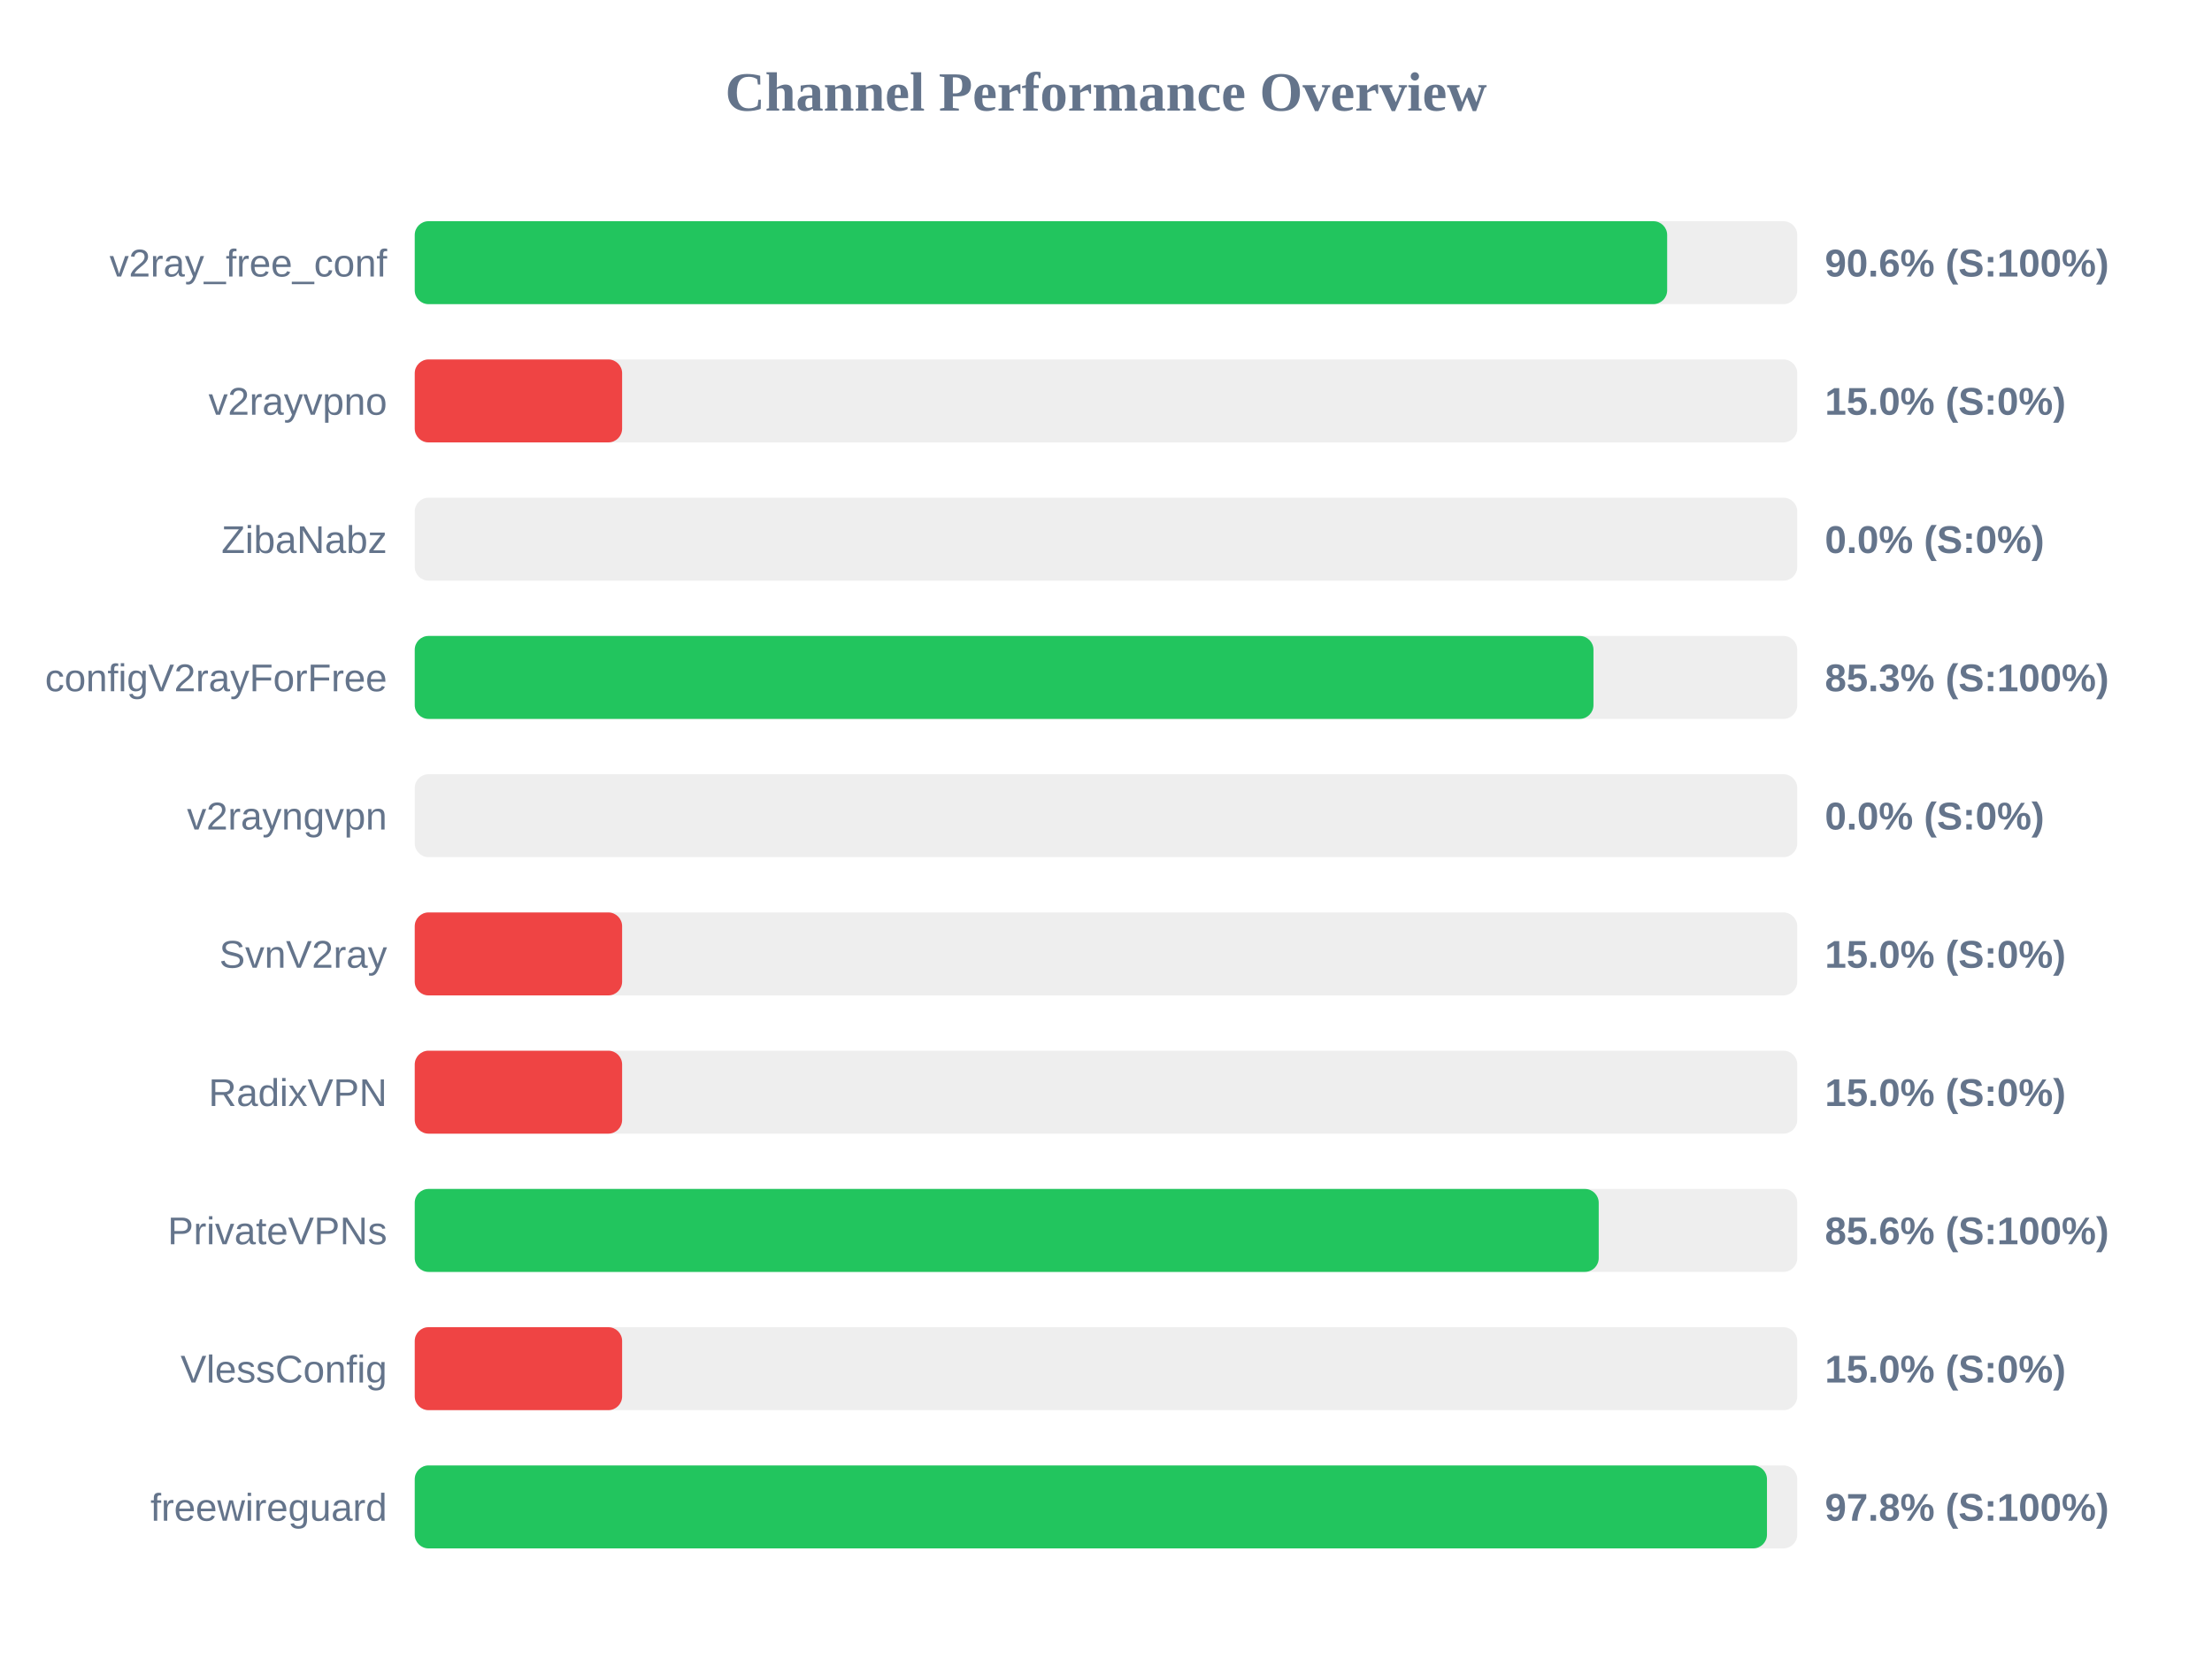
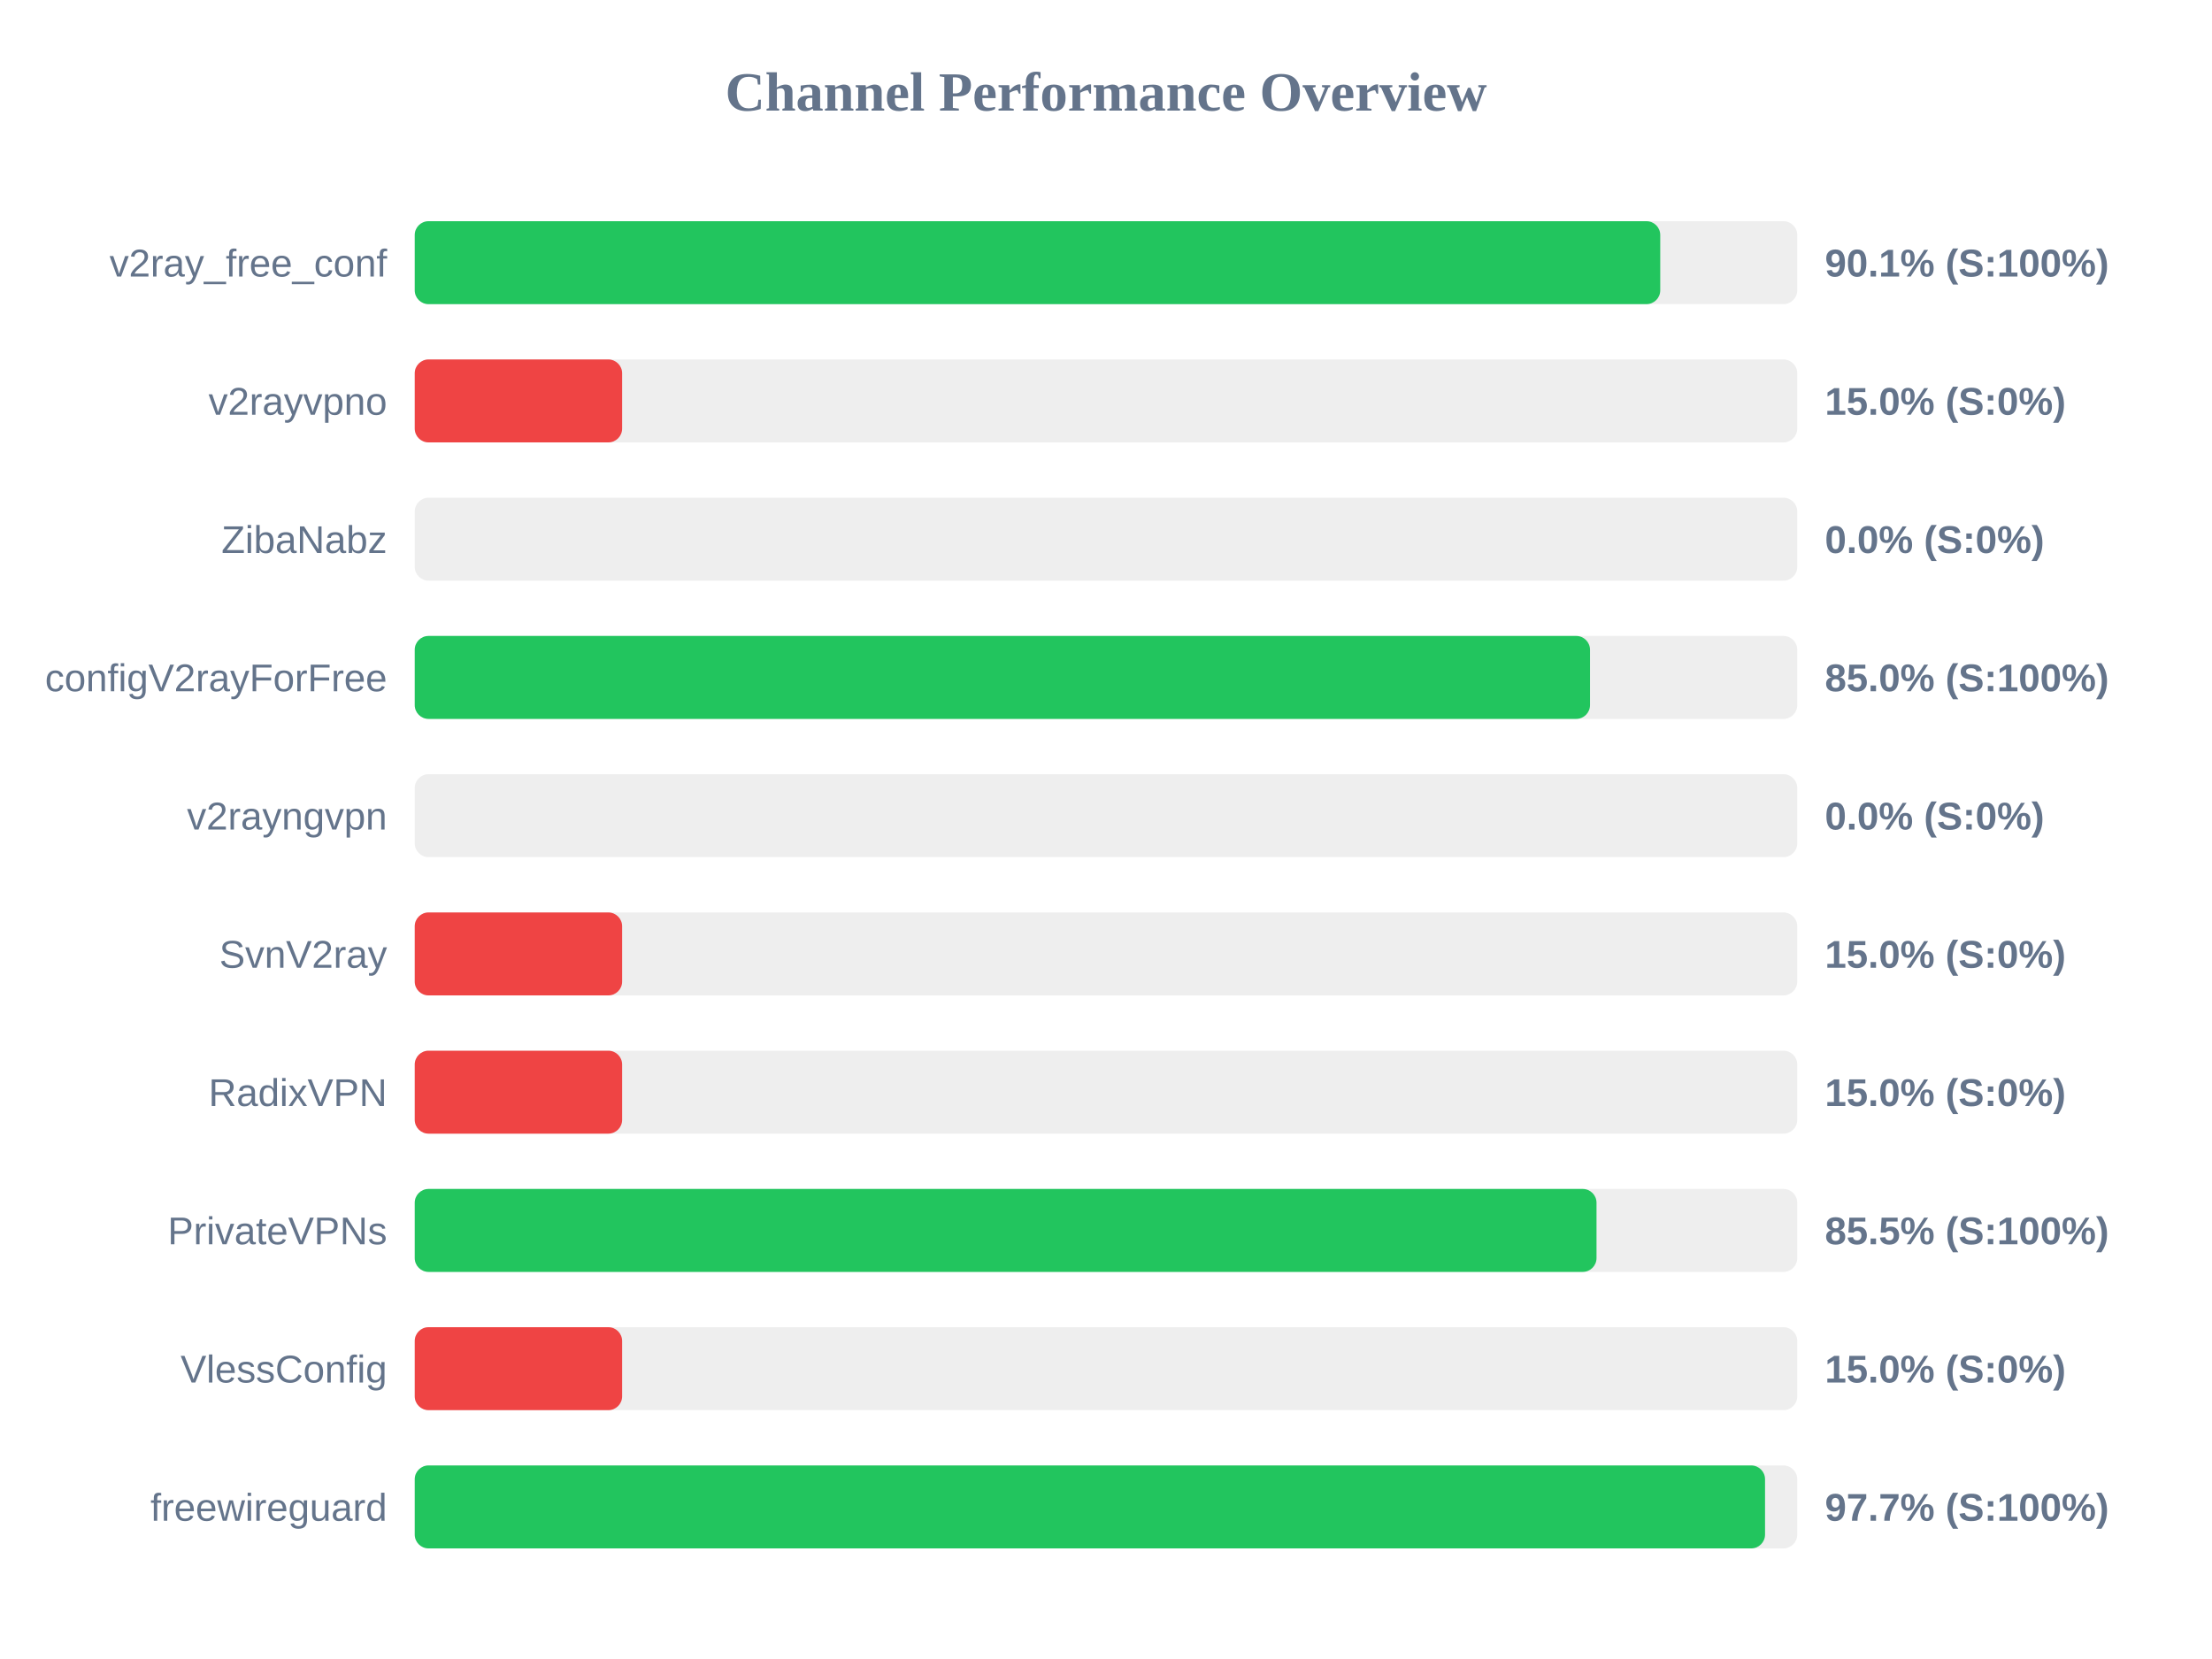
<svg xmlns="http://www.w3.org/2000/svg" width="800" height="600" version="1.1">
  <style>
        .row { font: 14px Arial; fill: #64748b; }
        .score { font: bold 14px Arial; fill: #64748b; }
    </style>
  <text x="400" y="40" text-anchor="middle" font-size="20px" font-weight="bold" fill="#64748b">Channel Performance Overview</text>
  <rect x="150" y="80" width="500" height="30" fill="#eee" rx="5" />
-   <rect x="150" y="80" width="452.95" height="30" fill="#22c55e" rx="5" />
+   <rect x="150" y="80" width="450.45" height="30" fill="#22c55e" rx="5" />
  <text x="140" y="100" text-anchor="end" class="row">v2ray_free_conf</text>
-   <text x="660" y="100" text-anchor="start" class="score">90.6% (S:100%)</text>
+   <text x="660" y="100" text-anchor="start" class="score">90.1% (S:100%)</text>
  <rect x="150" y="130" width="500" height="30" fill="#eee" rx="5" />
  <rect x="150" y="130" width="75.0" height="30" fill="#ef4444" rx="5" />
  <text x="140" y="150" text-anchor="end" class="row">v2rayvpno</text>
  <text x="660" y="150" text-anchor="start" class="score">15.0% (S:0%)</text>
  <rect x="150" y="180" width="500" height="30" fill="#eee" rx="5" />
  <rect x="150" y="180" width="0.0" height="30" fill="#ef4444" rx="5" />
  <text x="140" y="200" text-anchor="end" class="row">ZibaNabz</text>
  <text x="660" y="200" text-anchor="start" class="score">0.0% (S:0%)</text>
  <rect x="150" y="230" width="500" height="30" fill="#eee" rx="5" />
-   <rect x="150" y="230" width="426.3" height="30" fill="#22c55e" rx="5" />
+   <rect x="150" y="230" width="425.05" height="30" fill="#22c55e" rx="5" />
  <text x="140" y="250" text-anchor="end" class="row">configV2rayForFree</text>
-   <text x="660" y="250" text-anchor="start" class="score">85.3% (S:100%)</text>
+   <text x="660" y="250" text-anchor="start" class="score">85.0% (S:100%)</text>
  <rect x="150" y="280" width="500" height="30" fill="#eee" rx="5" />
  <rect x="150" y="280" width="0.0" height="30" fill="#ef4444" rx="5" />
  <text x="140" y="300" text-anchor="end" class="row">v2rayngvpn</text>
  <text x="660" y="300" text-anchor="start" class="score">0.0% (S:0%)</text>
  <rect x="150" y="330" width="500" height="30" fill="#eee" rx="5" />
  <rect x="150" y="330" width="75.0" height="30" fill="#ef4444" rx="5" />
  <text x="140" y="350" text-anchor="end" class="row">SvnV2ray</text>
  <text x="660" y="350" text-anchor="start" class="score">15.0% (S:0%)</text>
  <rect x="150" y="380" width="500" height="30" fill="#eee" rx="5" />
  <rect x="150" y="380" width="75.0" height="30" fill="#ef4444" rx="5" />
  <text x="140" y="400" text-anchor="end" class="row">RadixVPN</text>
  <text x="660" y="400" text-anchor="start" class="score">15.0% (S:0%)</text>
  <rect x="150" y="430" width="500" height="30" fill="#eee" rx="5" />
-   <rect x="150" y="430" width="428.2" height="30" fill="#22c55e" rx="5" />
+   <rect x="150" y="430" width="427.4" height="30" fill="#22c55e" rx="5" />
  <text x="140" y="450" text-anchor="end" class="row">PrivateVPNs</text>
-   <text x="660" y="450" text-anchor="start" class="score">85.6% (S:100%)</text>
+   <text x="660" y="450" text-anchor="start" class="score">85.5% (S:100%)</text>
  <rect x="150" y="480" width="500" height="30" fill="#eee" rx="5" />
  <rect x="150" y="480" width="75.0" height="30" fill="#ef4444" rx="5" />
  <text x="140" y="500" text-anchor="end" class="row">VlessConfig</text>
  <text x="660" y="500" text-anchor="start" class="score">15.0% (S:0%)</text>
  <rect x="150" y="530" width="500" height="30" fill="#eee" rx="5" />
-   <rect x="150" y="530" width="489.05" height="30" fill="#22c55e" rx="5" />
+   <rect x="150" y="530" width="488.35" height="30" fill="#22c55e" rx="5" />
  <text x="140" y="550" text-anchor="end" class="row">freewireguard</text>
-   <text x="660" y="550" text-anchor="start" class="score">97.8% (S:100%)</text>
+   <text x="660" y="550" text-anchor="start" class="score">97.7% (S:100%)</text>
</svg>
